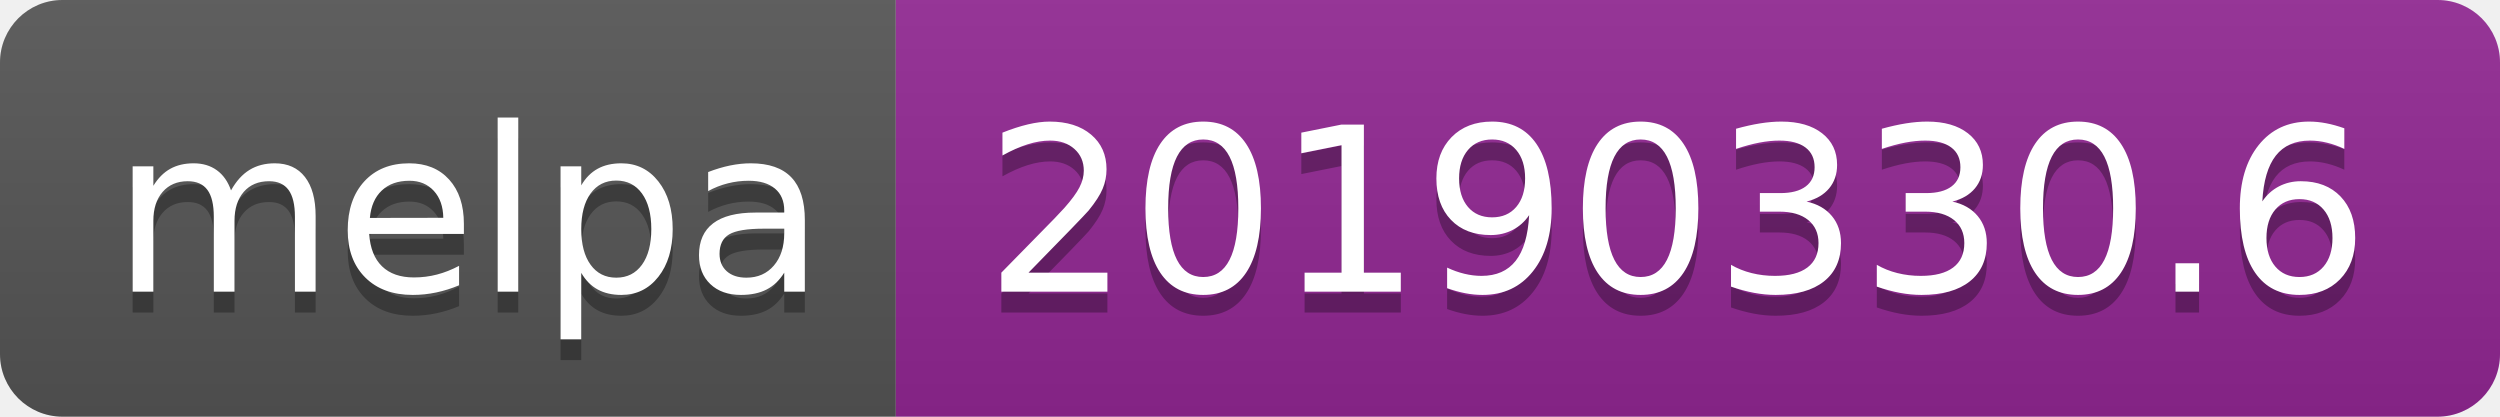
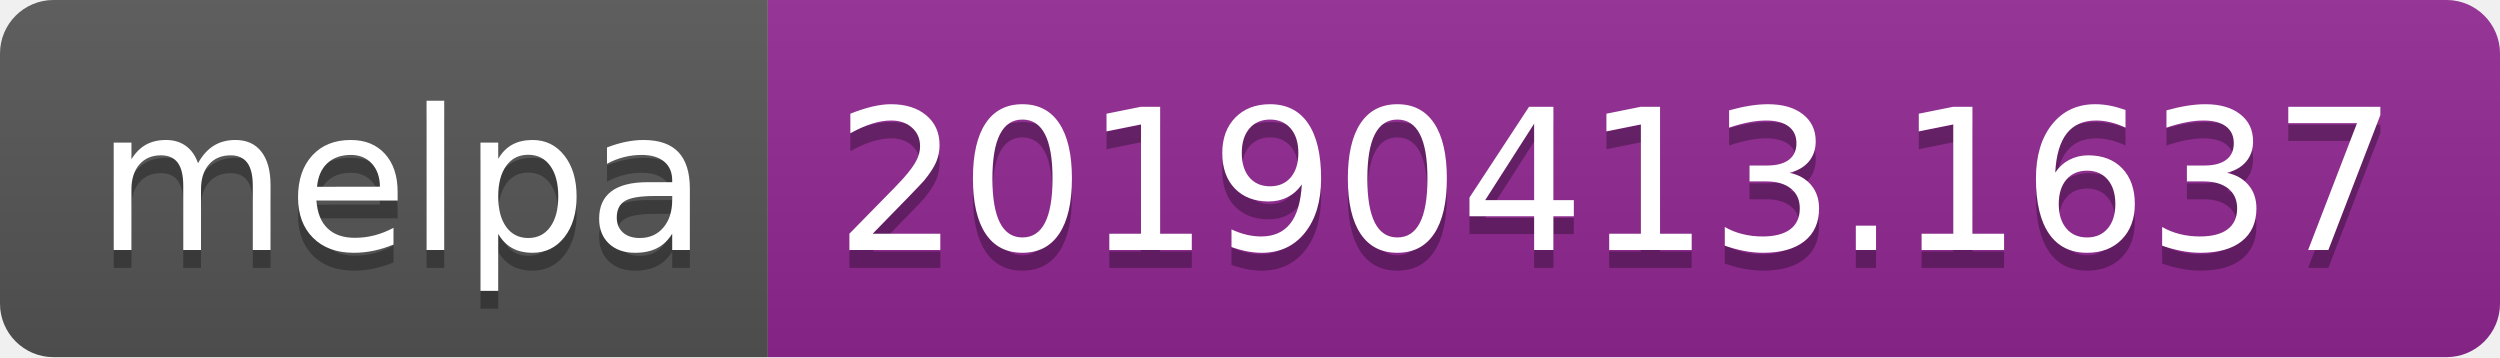
- <svg xmlns="http://www.w3.org/2000/svg" width="120" height="20">
+ <svg xmlns="http://www.w3.org/2000/svg" width="140" height="20">
  <linearGradient id="b" x2="0" y2="100%">
    <stop offset="0" stop-color="#bbb" stop-opacity=".1" />
    <stop offset="1" stop-opacity=".1" />
  </linearGradient>
  <clipPath id="a">
-     <rect width="120" height="20" rx="3" fill="#fff" />
+     <rect width="140" height="20" rx="3" fill="#fff" />
  </clipPath>
  <g clip-path="url(#a)">
    <path fill="#555" d="M0 0h43v20H0z" />
-     <path fill="#922793" d="M43 0h77v20H43z" />
-     <path fill="url(#b)" d="M0 0h120v20H0z" />
+     <path fill="#922793" d="M43 0h97v20H43z" />
+     <path fill="url(#b)" d="M0 0h140v20H0z" />
  </g>
  <g fill="#fff" text-anchor="middle" font-family="DejaVu Sans,Verdana,Geneva,sans-serif" font-size="110">
    <text x="225" y="150" fill="#010101" fill-opacity=".3" transform="scale(.1)" textLength="330">melpa</text>
    <text x="225" y="140" transform="scale(.1)" textLength="330">melpa</text>
-     <text x="805" y="150" fill="#010101" fill-opacity=".3" transform="scale(.1)" textLength="670">20190330.6</text>
-     <text x="805" y="140" transform="scale(.1)" textLength="670">20190330.6</text>
+     <text x="905" y="150" fill="#010101" fill-opacity=".3" transform="scale(.1)" textLength="870">20190413.1637</text>
+     <text x="905" y="140" transform="scale(.1)" textLength="870">20190413.1637</text>
  </g>
</svg>
